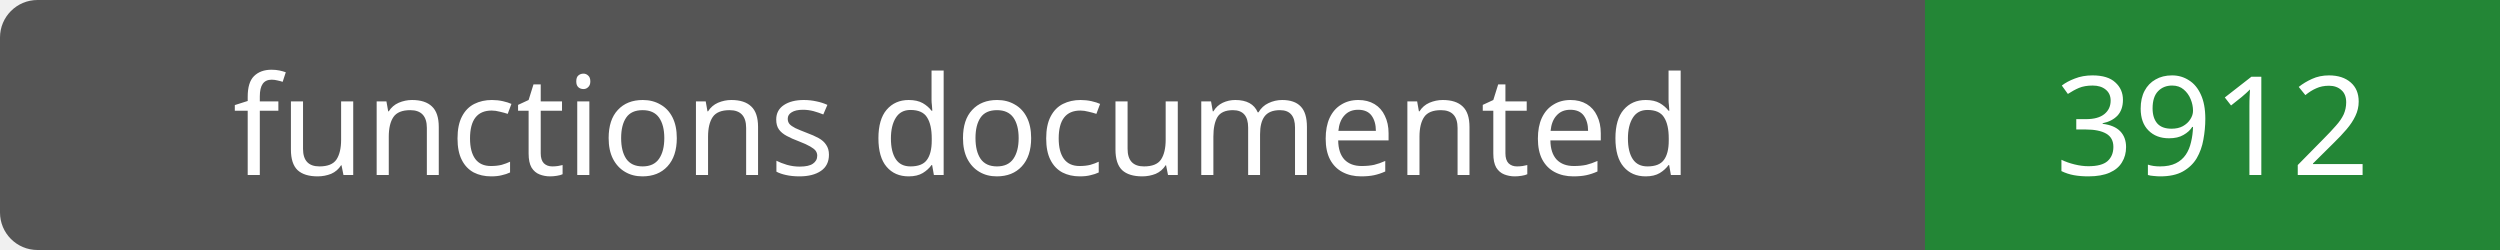
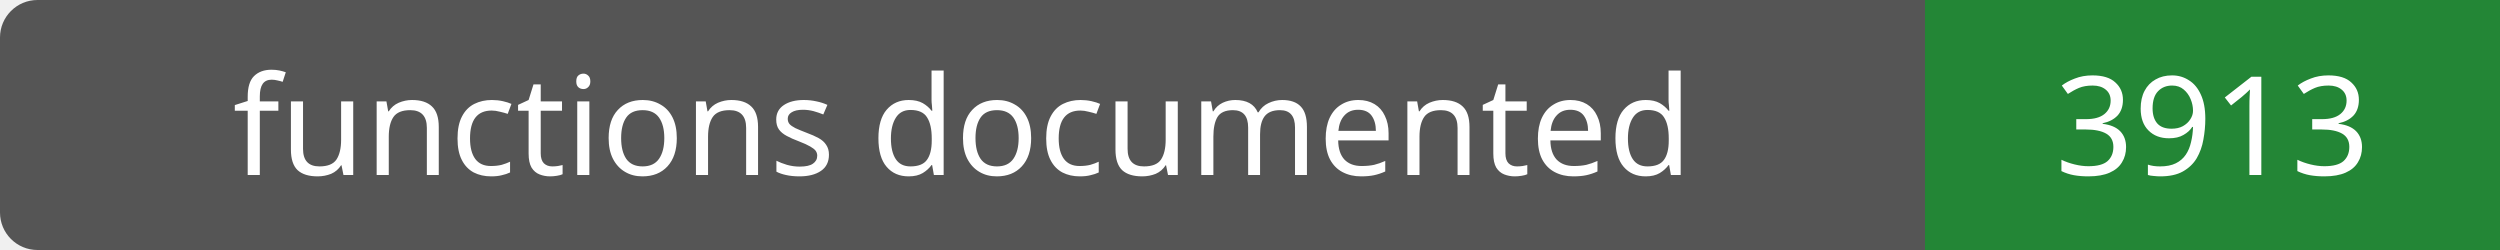
- <svg xmlns="http://www.w3.org/2000/svg" width="200" height="20" role="img" aria-label="functions documented: 3912">
+ <svg xmlns="http://www.w3.org/2000/svg" width="200" height="20" role="img" aria-label="functions documented: 3913">
  <rect width="200" height="20" rx="3" fill="#555" />
  <path fill="#238636" d="M154 0h46v20H154z" />
  <g fill="#fff" text-anchor="middle" font-family="Verdana,sans-serif" font-size="11">
    <text x="77.0" y="14">functions documented</text>
-     <text x="177.0" y="14">3912</text>
+     <text x="177.0" y="14">3913</text>
  </g>
</svg>
